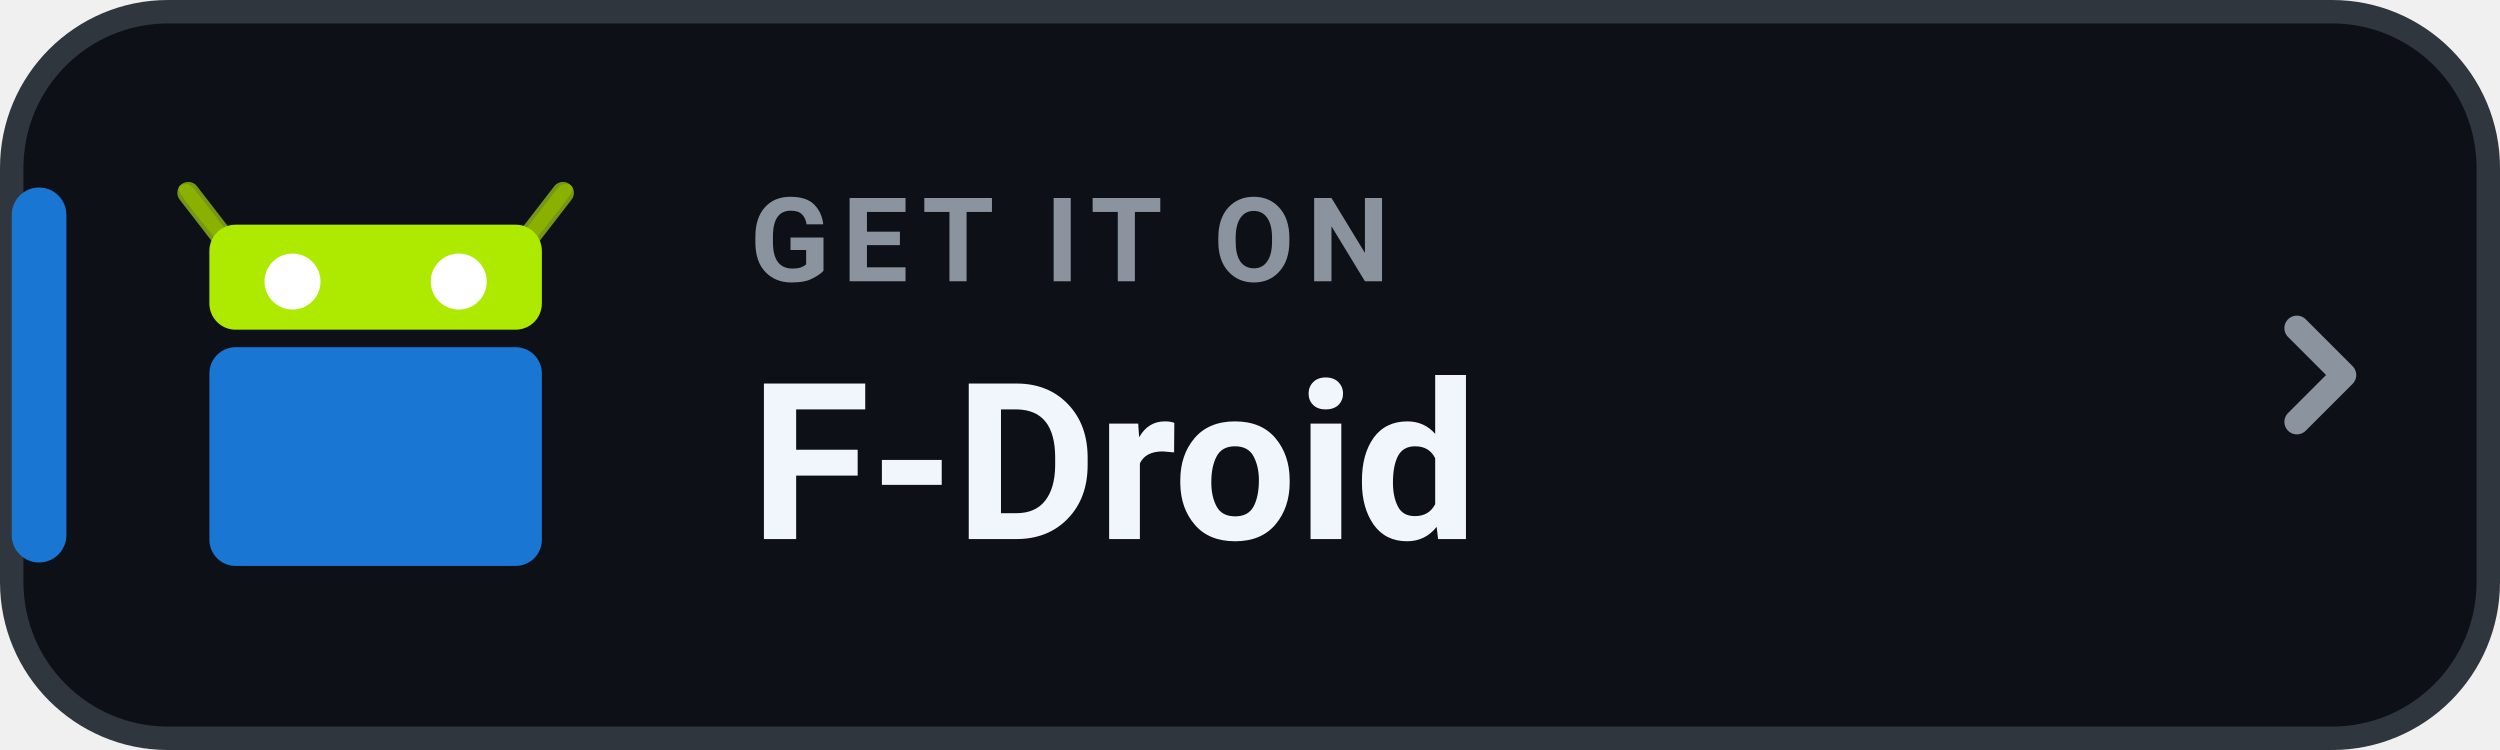
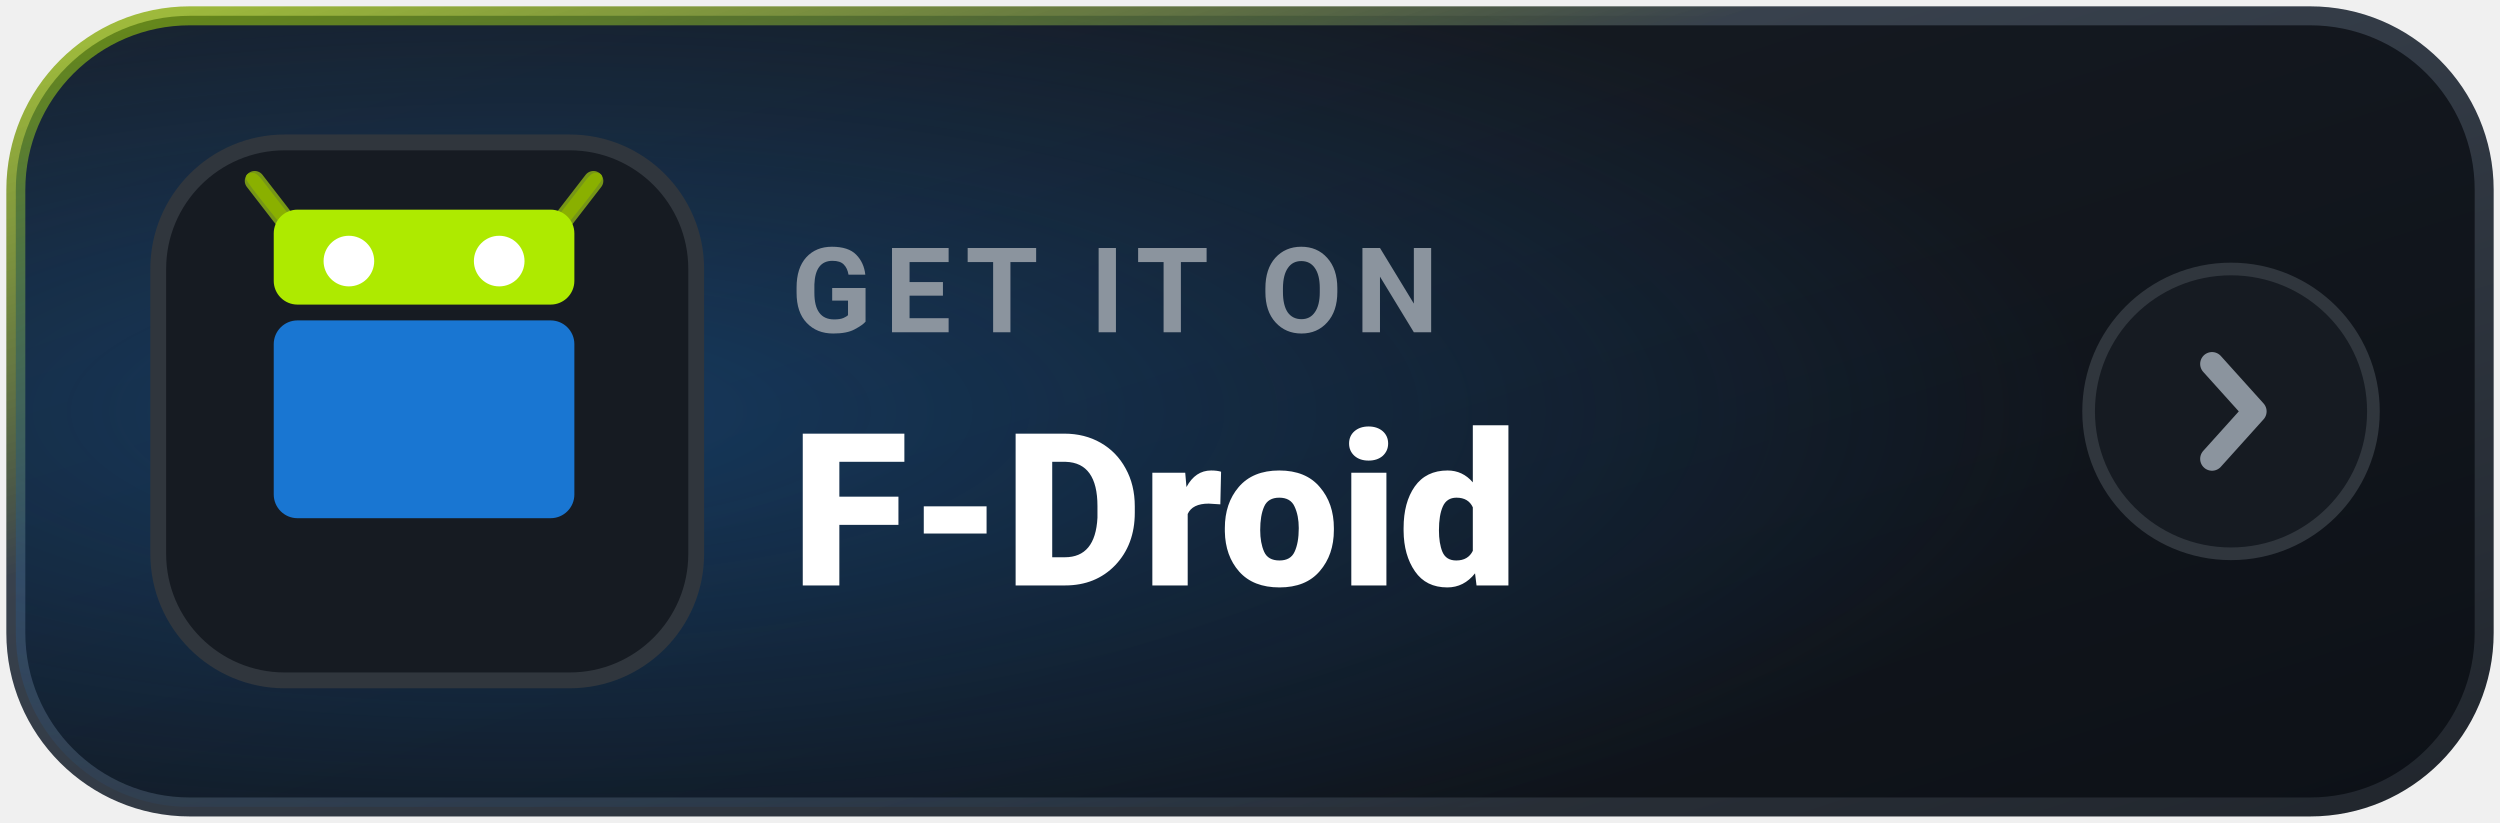
- <svg xmlns="http://www.w3.org/2000/svg" width="126" height="37.8" viewBox="0 0 160 48" role="img" aria-label="GET IT ON F-Droid">
-   <rect x=".75" y=".75" width="158.5" height="46.5" rx="10" fill="#0D1117" stroke="#30363D" stroke-width="1.5" />
-   <rect x=".75" y="12" width="3.5" height="24" rx="1.75" fill="#1976D2" />
-   <g transform="translate(10.6 -551.5) scale(0.56)">
+ <svg xmlns="http://www.w3.org/2000/svg" width="158" height="52" viewBox="0 0 158 52" role="img" aria-label="GET IT ON F-Droid">
+   <defs>
+     <linearGradient id="mbg-F-Droid" x1="0%" y1="0%" x2="100%" y2="100%">
+       <stop offset="0%" stop-color="#181D25" />
+       <stop offset="100%" stop-color="#0D1117" />
+     </linearGradient>
+     <radialGradient id="mglow-F-Droid" cx="20%" cy="50%" r="65%">
+       <stop offset="0%" stop-color="#1976D2" stop-opacity="0.35" />
+       <stop offset="100%" stop-color="#1976D2" stop-opacity="0.0" />
+     </radialGradient>
+     <linearGradient id="mborder-F-Droid" x1="0%" y1="0%" x2="100%" y2="100%">
+       <stop offset="0%" stop-color="#8AB000" stop-opacity="0.75" />
+       <stop offset="35%" stop-color="#38414D" />
+       <stop offset="100%" stop-color="#21262D" />
+     </linearGradient>
+   </defs>
+   <rect x="1" y="1" width="156" height="50" rx="11" fill="url(#mbg-F-Droid)" stroke="url(#mborder-F-Droid)" stroke-width="1.2" />
+   <rect x="1" y="1" width="156" height="50" rx="11" fill="url(#mglow-F-Droid)" />
+   <rect x="10" y="9" width="34" height="34" rx="8" fill="#161B22" stroke="#30363D" stroke-width="1" />
+   <g transform="translate(14.8 -492.0) scale(0.50)">
    <g transform="matrix(-1 0 0 1 47.99978 0)">
      <path fill="#8AB000" stroke="#769616" stroke-width="2.5" stroke-linecap="round" d="m2.589 1006.862 4.25 5.5" />
      <path fill="#8AB000" d="m2.338 1005.844c-.438 0-.96.142-.824.799.104.502 4.661 6.074 4.661 6.074 1.02 1.319 2.493.676 1.474-.642l-4.234-5.473c-.26-.29-.609-.744-1.076-.758z" />
    </g>
    <g>
      <path fill="#8AB000" stroke="#769616" stroke-width="2.5" stroke-linecap="round" d="m2.589 1006.862 4.25 5.5" />
      <path fill="#8AB000" d="m2.338 1005.844c-.438 0-.96.142-.824.799.104.502 4.661 6.074 4.661 6.074 1.02 1.319 2.493.676 1.474-.642l-4.234-5.473c-.26-.29-.609-.744-1.076-.758z" />
    </g>
    <rect fill="#AEEA00" width="38" height="12" x="5" y="1010.5" rx="3" ry="3" />
    <rect fill="#1976D2" width="38" height="25" x="5" y="1024.5" rx="3" ry="3" />
    <circle fill="#FFFFFF" cx="14.5" cy="1017" r="3.2" />
    <circle fill="#FFFFFF" cx="33.5" cy="1017" r="3.2" />
  </g>
-   <text x="48" y="18" fill="#8B949E" font-family="-apple-system,BlinkMacSystemFont,'Segoe UI',Roboto,Helvetica,Arial,sans-serif" font-size="7.5" font-weight="700" letter-spacing=".8">GET IT ON</text>
-   <text x="48" y="34.5" fill="#F0F6FC" font-family="-apple-system,BlinkMacSystemFont,'Segoe UI',Roboto,Helvetica,Arial,sans-serif" font-size="14" font-weight="750">F-Droid</text>
-   <path d="M147 21l3 3-3 3" fill="none" stroke="#8B949E" stroke-width="1.6" stroke-linecap="round" stroke-linejoin="round" />
+   <text x="50" y="21" fill="#8B949E" font-family="-apple-system,BlinkMacSystemFont,'Segoe UI',Roboto,Helvetica,Arial,sans-serif" font-size="7.5" font-weight="700" letter-spacing="0.8">GET IT ON</text>
+   <text x="50" y="37" fill="#FFFFFF" font-family="-apple-system,BlinkMacSystemFont,'Segoe UI',Roboto,Helvetica,Arial,sans-serif" font-size="13.5" font-weight="800">F-Droid</text>
+   <g transform="translate(141 26)">
+     <circle cx="0" cy="0" r="9" fill="#161B22" stroke="#30363D" stroke-width="0.8" />
+     <path d="M-1.2 -3 L1.5 0 L-1.2 3" fill="none" stroke="#8B949E" stroke-width="1.5" stroke-linecap="round" stroke-linejoin="round" />
+   </g>
</svg>
